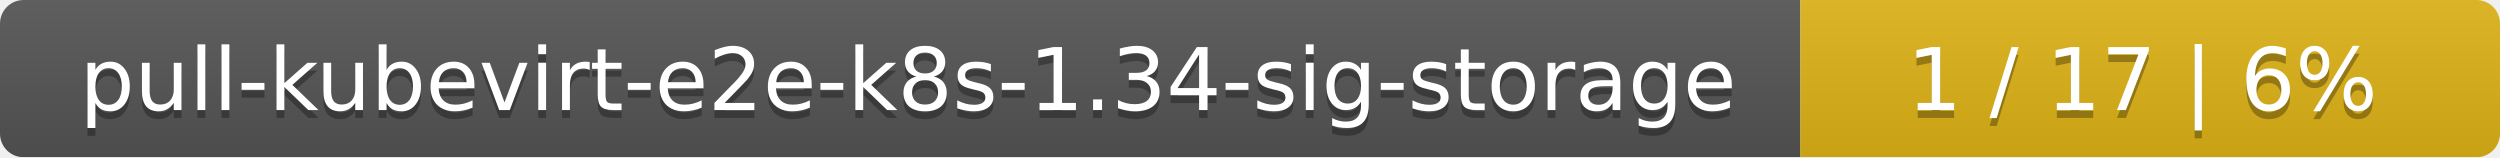
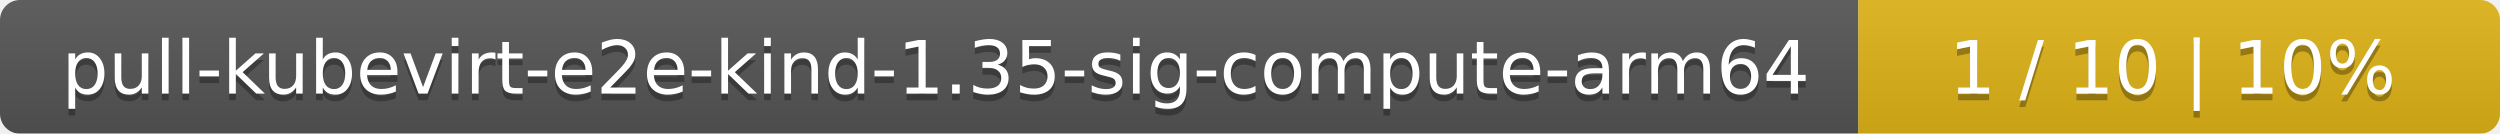
- <svg xmlns="http://www.w3.org/2000/svg" width="318" height="20">
+ <svg xmlns="http://www.w3.org/2000/svg" width="374" height="20">
  <linearGradient id="smooth" x2="0" y2="100%">
    <stop offset="0" stop-color="#bbb" stop-opacity=".1" />
    <stop offset="1" stop-opacity=".1" />
  </linearGradient>
  <mask id="round">
-     <rect width="318" height="20" rx="3" fill="#fff" />
+     <rect width="374" height="20" rx="3" fill="#fff" />
  </mask>
  <g mask="url(#round)">
-     <rect width="229" height="20" fill="#555" />
-     <rect x="229" width="89" height="20" fill="#dfb317" />
-     <rect width="318" height="20" fill="url(#smooth)" />
+     <rect width="278" height="20" fill="#555" />
+     <rect x="278" width="96" height="20" fill="#dfb317" />
+     <rect width="374" height="20" fill="url(#smooth)" />
  </g>
  <g fill="#fff" text-anchor="middle" font-family="DejaVu Sans,Verdana,Geneva,sans-serif" font-size="11">
-     <text x="115.5" y="15" fill="#010101" fill-opacity=".3">pull-kubevirt-e2e-k8s-1.34-sig-storage</text>
-     <text x="115.5" y="14">pull-kubevirt-e2e-k8s-1.34-sig-storage</text>
-     <text x="272.5" y="15" fill="#010101" fill-opacity=".3">1 / 17    |    6%</text>
-     <text x="272.5" y="14">1 / 17    |    6%</text>
+     <text x="140" y="15" fill="#010101" fill-opacity=".3">pull-kubevirt-e2e-kind-1.35-sig-compute-arm64</text>
+     <text x="140" y="14">pull-kubevirt-e2e-kind-1.35-sig-compute-arm64</text>
+     <text x="325" y="15" fill="#010101" fill-opacity=".3">1 / 10    |    10%</text>
+     <text x="325" y="14">1 / 10    |    10%</text>
  </g>
</svg>
